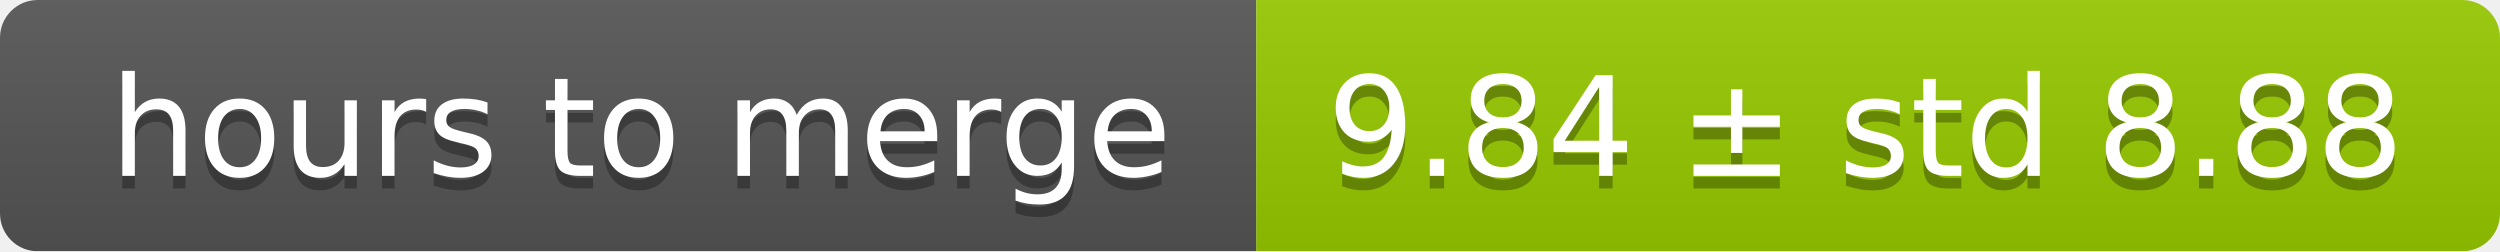
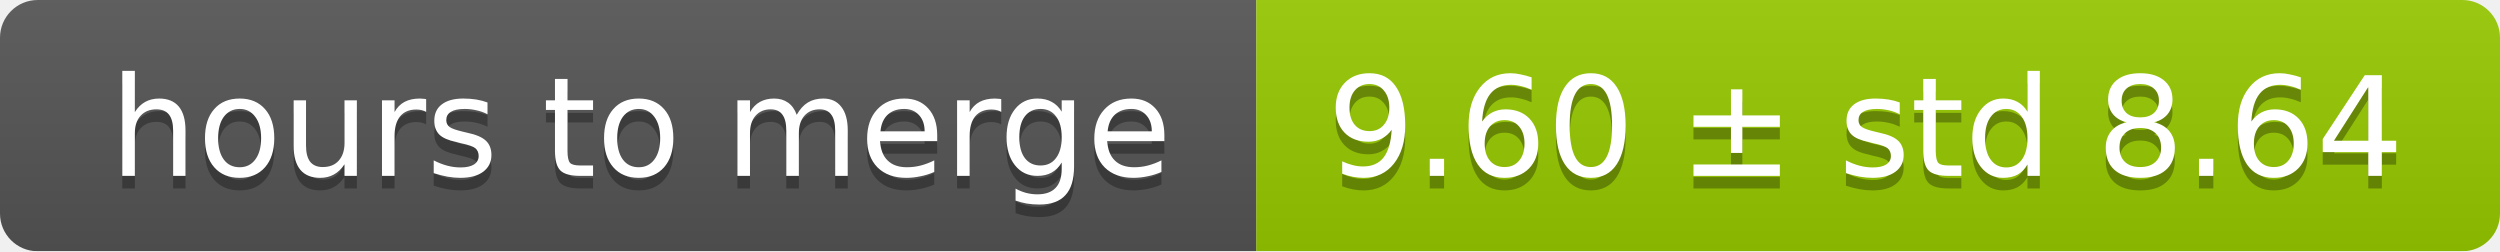
<svg xmlns="http://www.w3.org/2000/svg" width="199" height="20">
  <linearGradient id="smooth" x2="0" y2="100%">
    <stop offset="0" stop-color="#bbb" stop-opacity=".1" />
    <stop offset="1" stop-opacity=".1" />
  </linearGradient>
  <mask id="round">
    <rect width="199" height="20" rx="3" fill="#fff" />
  </mask>
  <g mask="url(#round)">
    <rect width="100" height="20" fill="#555" />
    <rect x="100" width="99" height="20" fill="#97ca00" />
    <rect width="199" height="20" fill="url(#smooth)" />
  </g>
  <g fill="#fff" text-anchor="middle" font-family="DejaVu Sans,Verdana,Geneva,sans-serif" font-size="11">
    <text x="51" y="15" fill="#010101" fill-opacity=".3">hours to merge</text>
    <text x="51" y="14">hours to merge</text>
-     <text x="148.5" y="15" fill="#010101" fill-opacity=".3">9.84 ± std 8.88</text>
-     <text x="148.5" y="14">9.84 ± std 8.88</text>
+     <text x="148.5" y="15" fill="#010101" fill-opacity=".3">9.60 ± std 8.64</text>
+     <text x="148.5" y="14">9.60 ± std 8.64</text>
  </g>
</svg>
